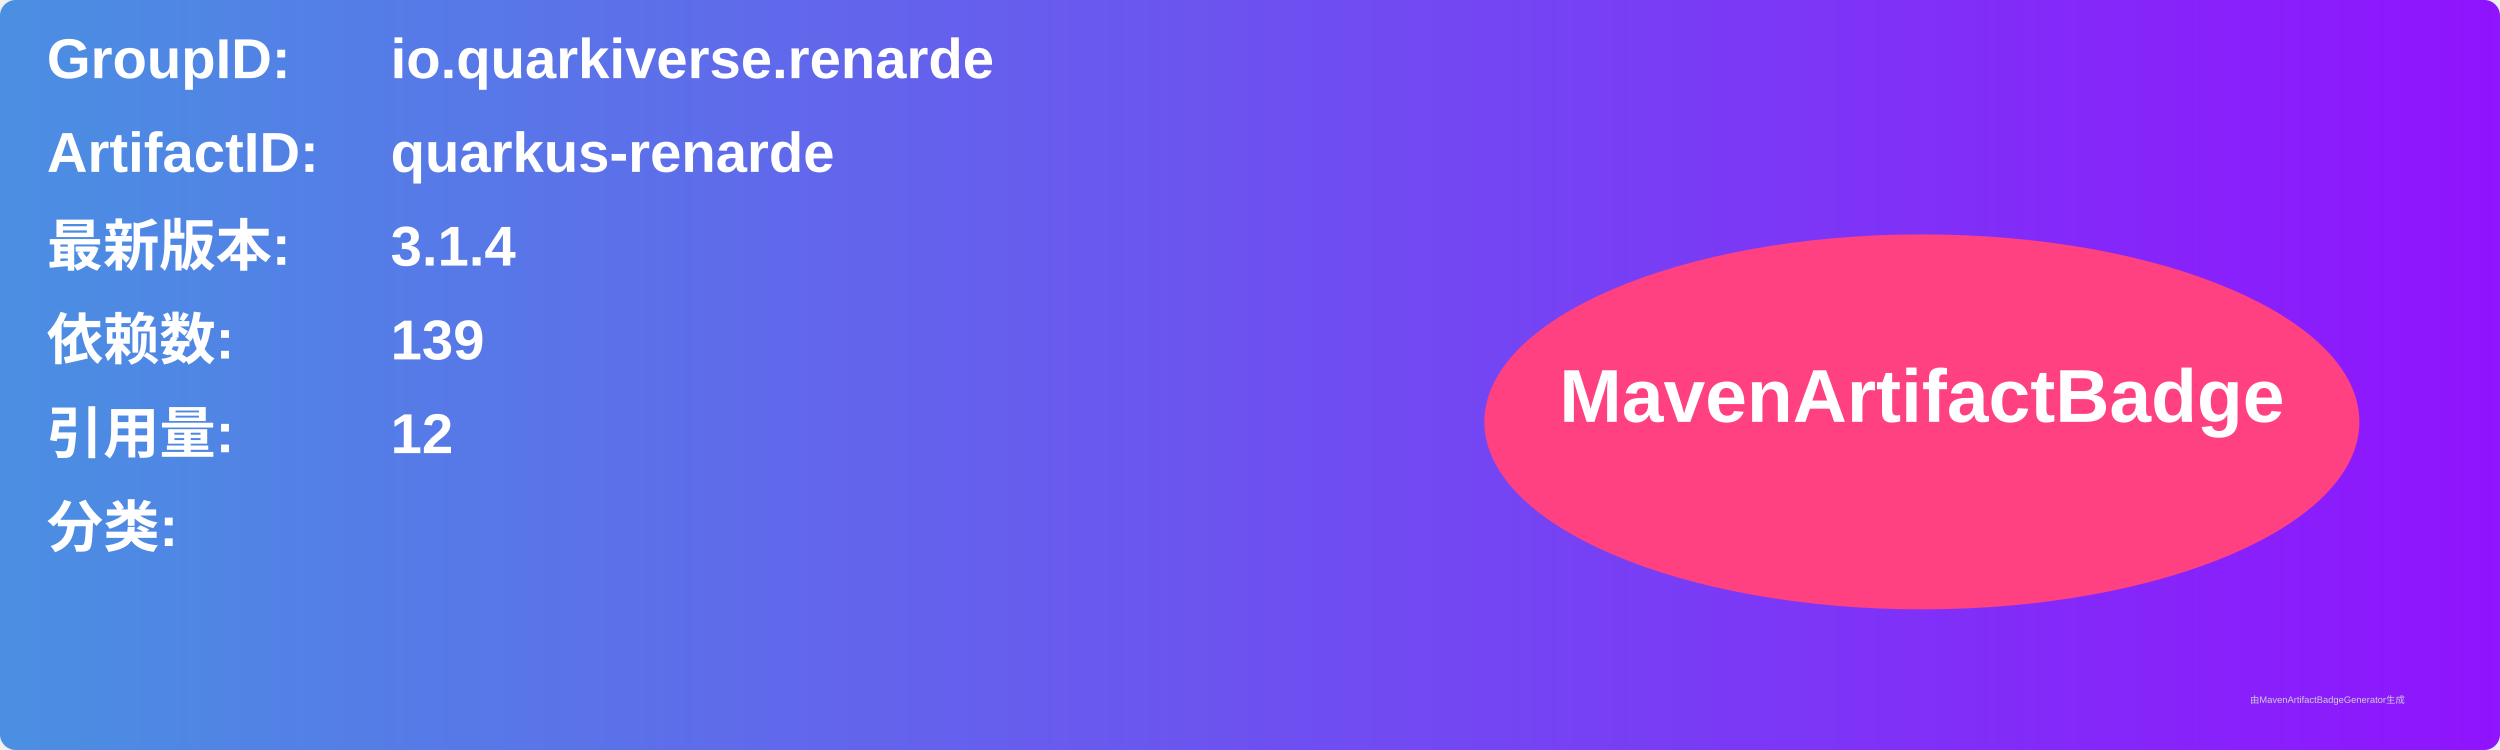
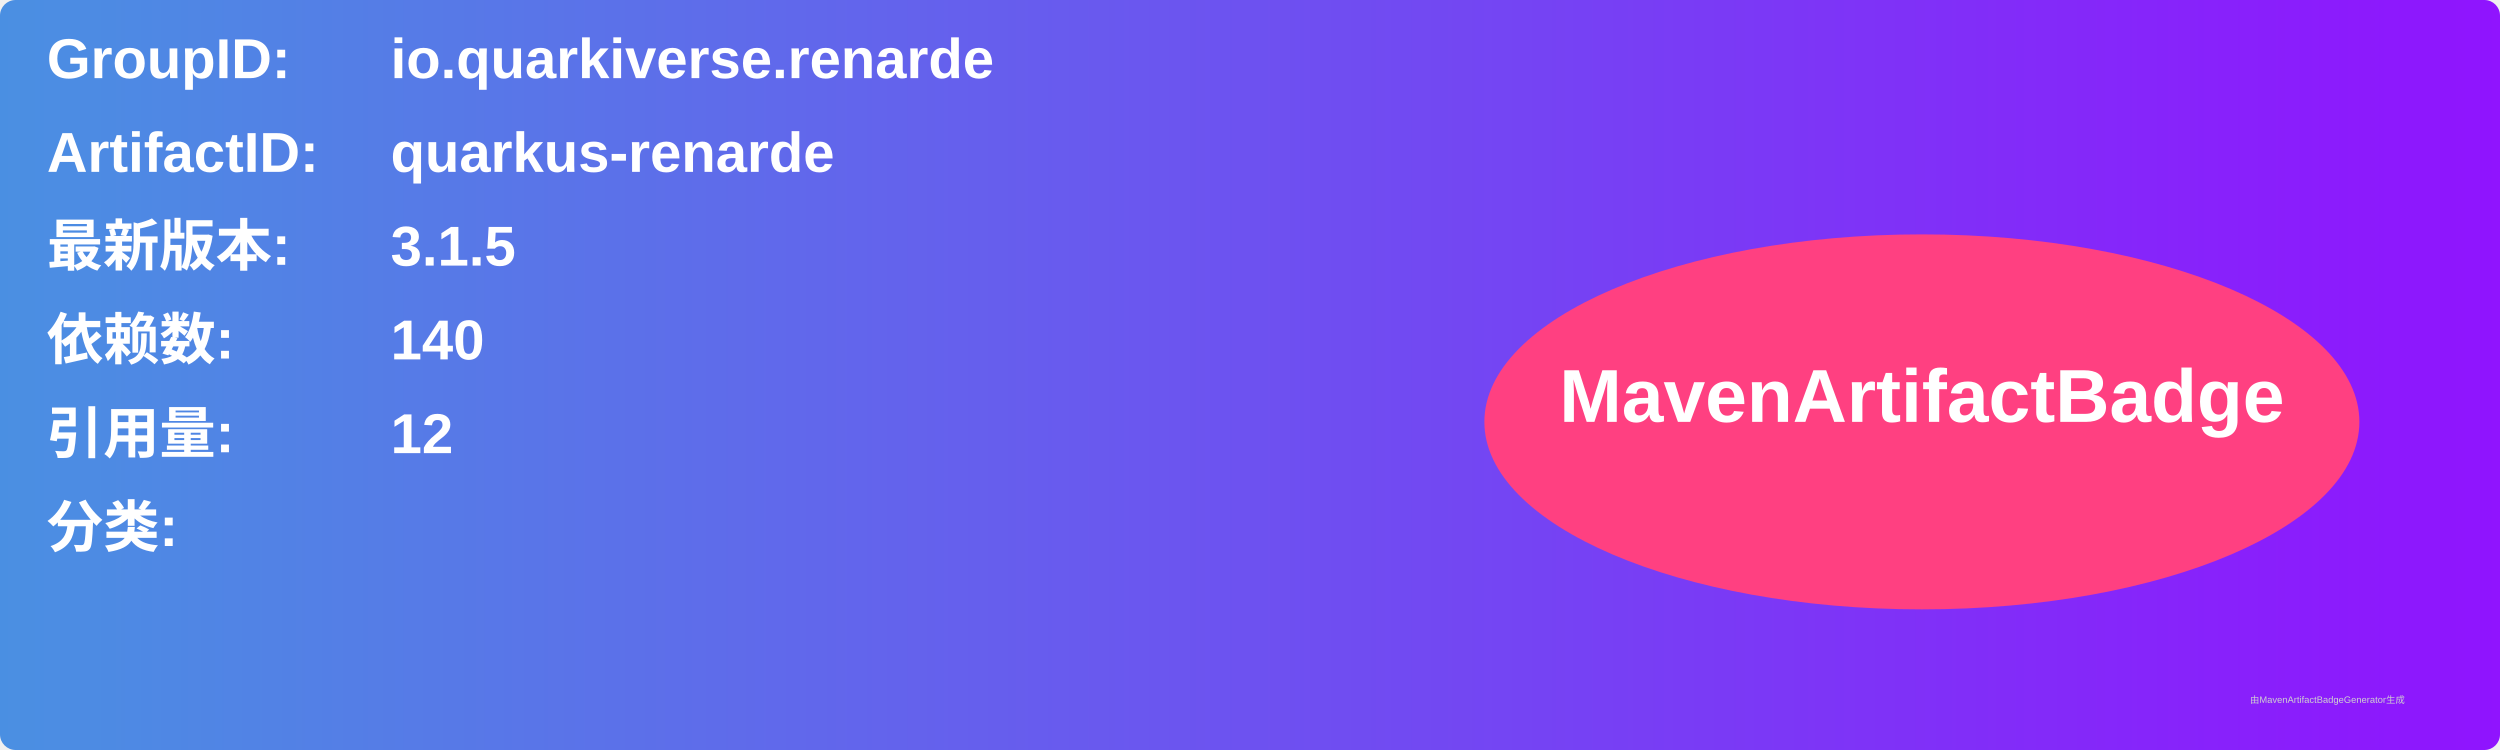
<svg xmlns="http://www.w3.org/2000/svg" width="800" height="240" viewBox="0 0 800 240">
  <linearGradient id="grad" x1="0%" y1="0%" x2="100%" y2="0%">
    <stop offset="0%" stop-color="#4a90e2" />
    <stop offset="100%" stop-color="#9013fe" />
  </linearGradient>
  <rect width="100%" height="100%" rx="5" ry="5" fill="url(#grad)" />
  <g transform="translate(15, 15)">
    <text x="0" y="10" font-family="Arial" font-size="18" fill="white" font-weight="bold" width="260">GroupID:</text>
    <text x="110" y="10" font-family="Arial" font-size="18" fill="white" font-weight="bold" width="460">io.quarkiverse.renarde</text>
    <text x="0" y="40" font-family="Arial" font-size="18" fill="white" font-weight="bold" width="260">ArtifactID:</text>
    <text x="110" y="40" font-family="Arial" font-size="18" fill="white" font-weight="bold" width="460">quarkus-renarde</text>
    <text x="0" y="70" font-family="Arial" font-size="18" fill="white" font-weight="bold">最新版本:</text>
    <text x="110" y="70" font-family="Arial" font-size="18" fill="white" font-weight="bold">
-       <tspan font-weight="bold">3.1.4</tspan>
+       <tspan font-weight="bold">3.1.5</tspan>
    </text>
    <text x="0" y="100" font-family="Arial" font-size="18" fill="white" font-weight="bold">依赖数: </text>
    <text x="110" y="100" font-family="Arial" font-size="18" fill="white">
-       <tspan font-weight="bold">139</tspan>
+       <tspan font-weight="bold">140</tspan>
    </text>
    <text x="0" y="130" font-family="Arial" font-size="18" fill="white" font-weight="bold">引用量: </text>
    <text x="110" y="130" font-family="Arial" font-size="18" fill="white">
      <tspan font-weight="bold">12</tspan>
    </text>
    <text x="0" y="160" font-family="Arial" font-size="18" fill="white" font-weight="bold">分类:</text>
    <text x="10" y="190" font-family="Arial" font-size="10" fill="white">
      <tspan font-weight="bold" />
    </text>
    <ellipse cx="600" cy="120" rx="140" ry="60" fill="#ff4081" />
    <text x="600" y="120" text-anchor="middle" font-family="Arial" font-size="24" fill="white" font-weight="bold">MavenArtifactBadge</text>
  </g>
  <text x="720" y="225" font-family="Arial" font-size="3" fill="#d0d0d0">由MavenArtifactBadgeGenerator生成</text>
</svg>
